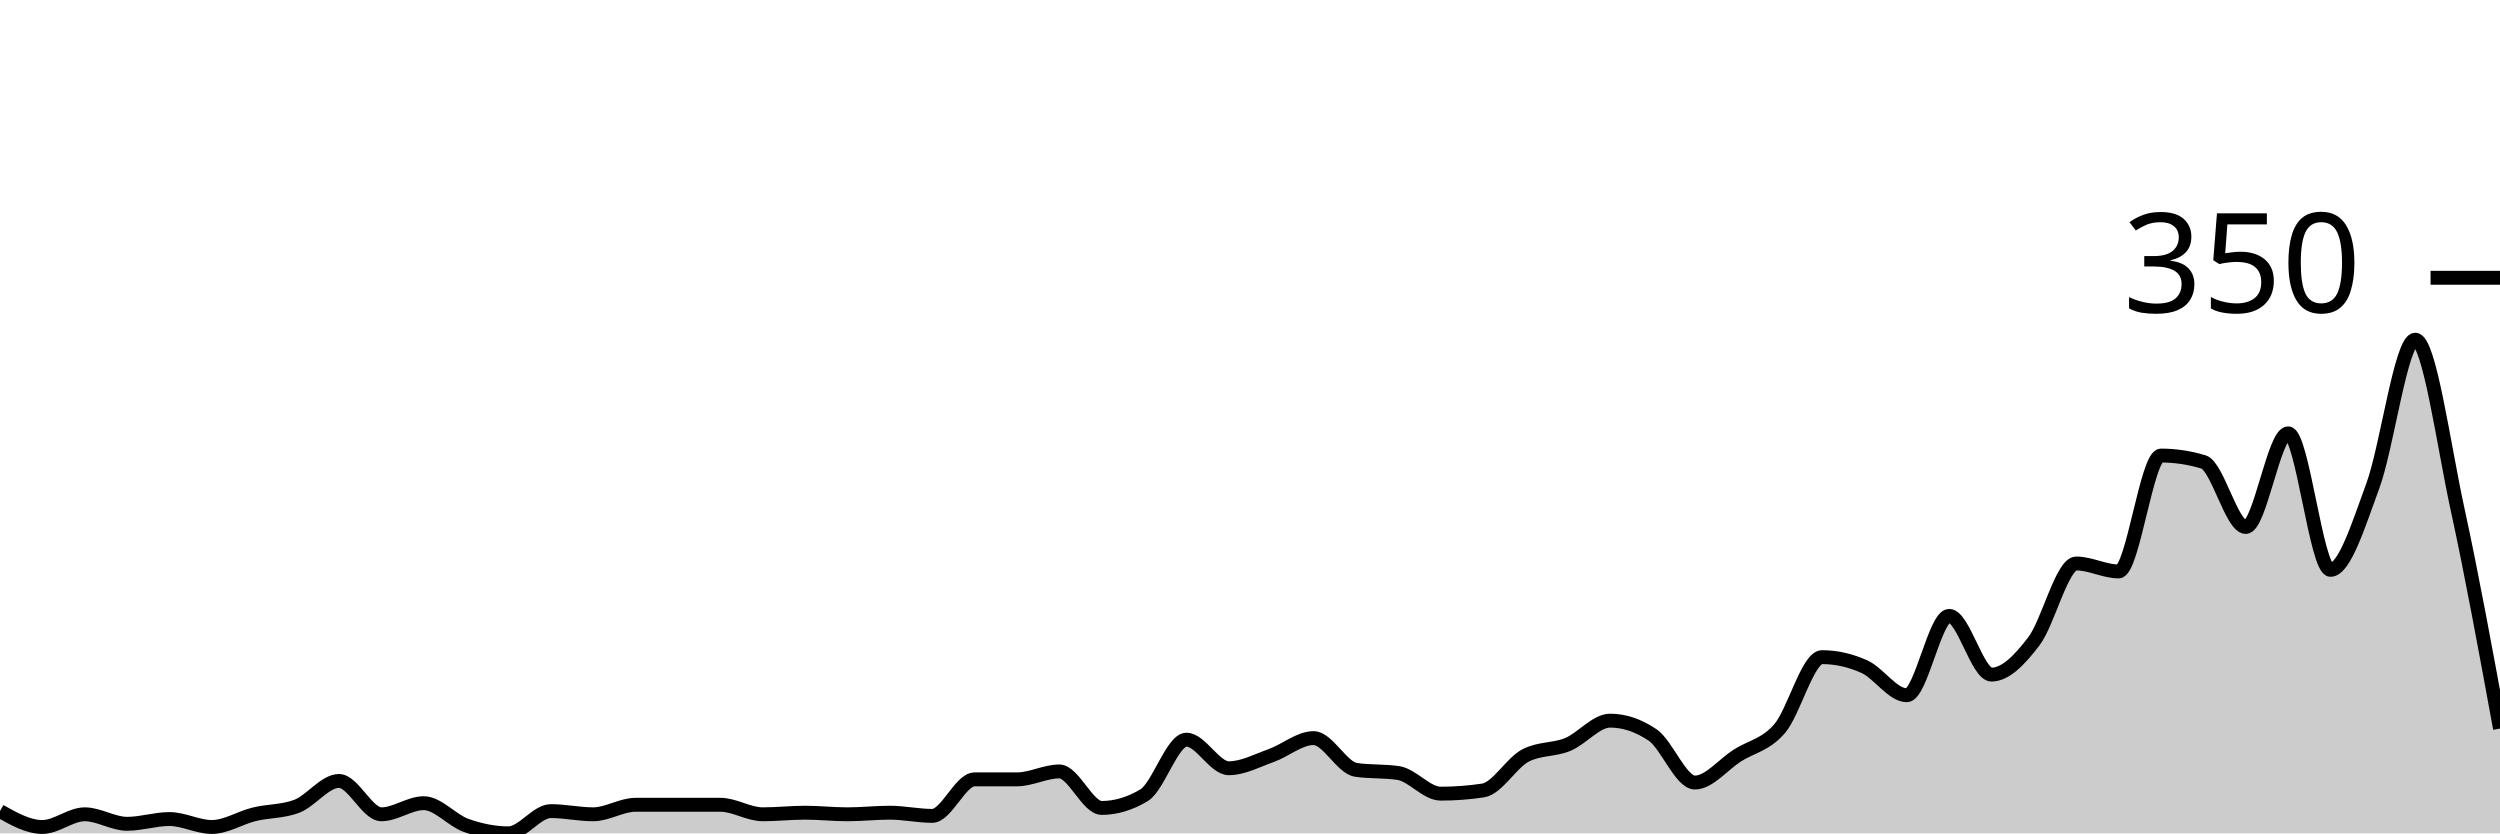
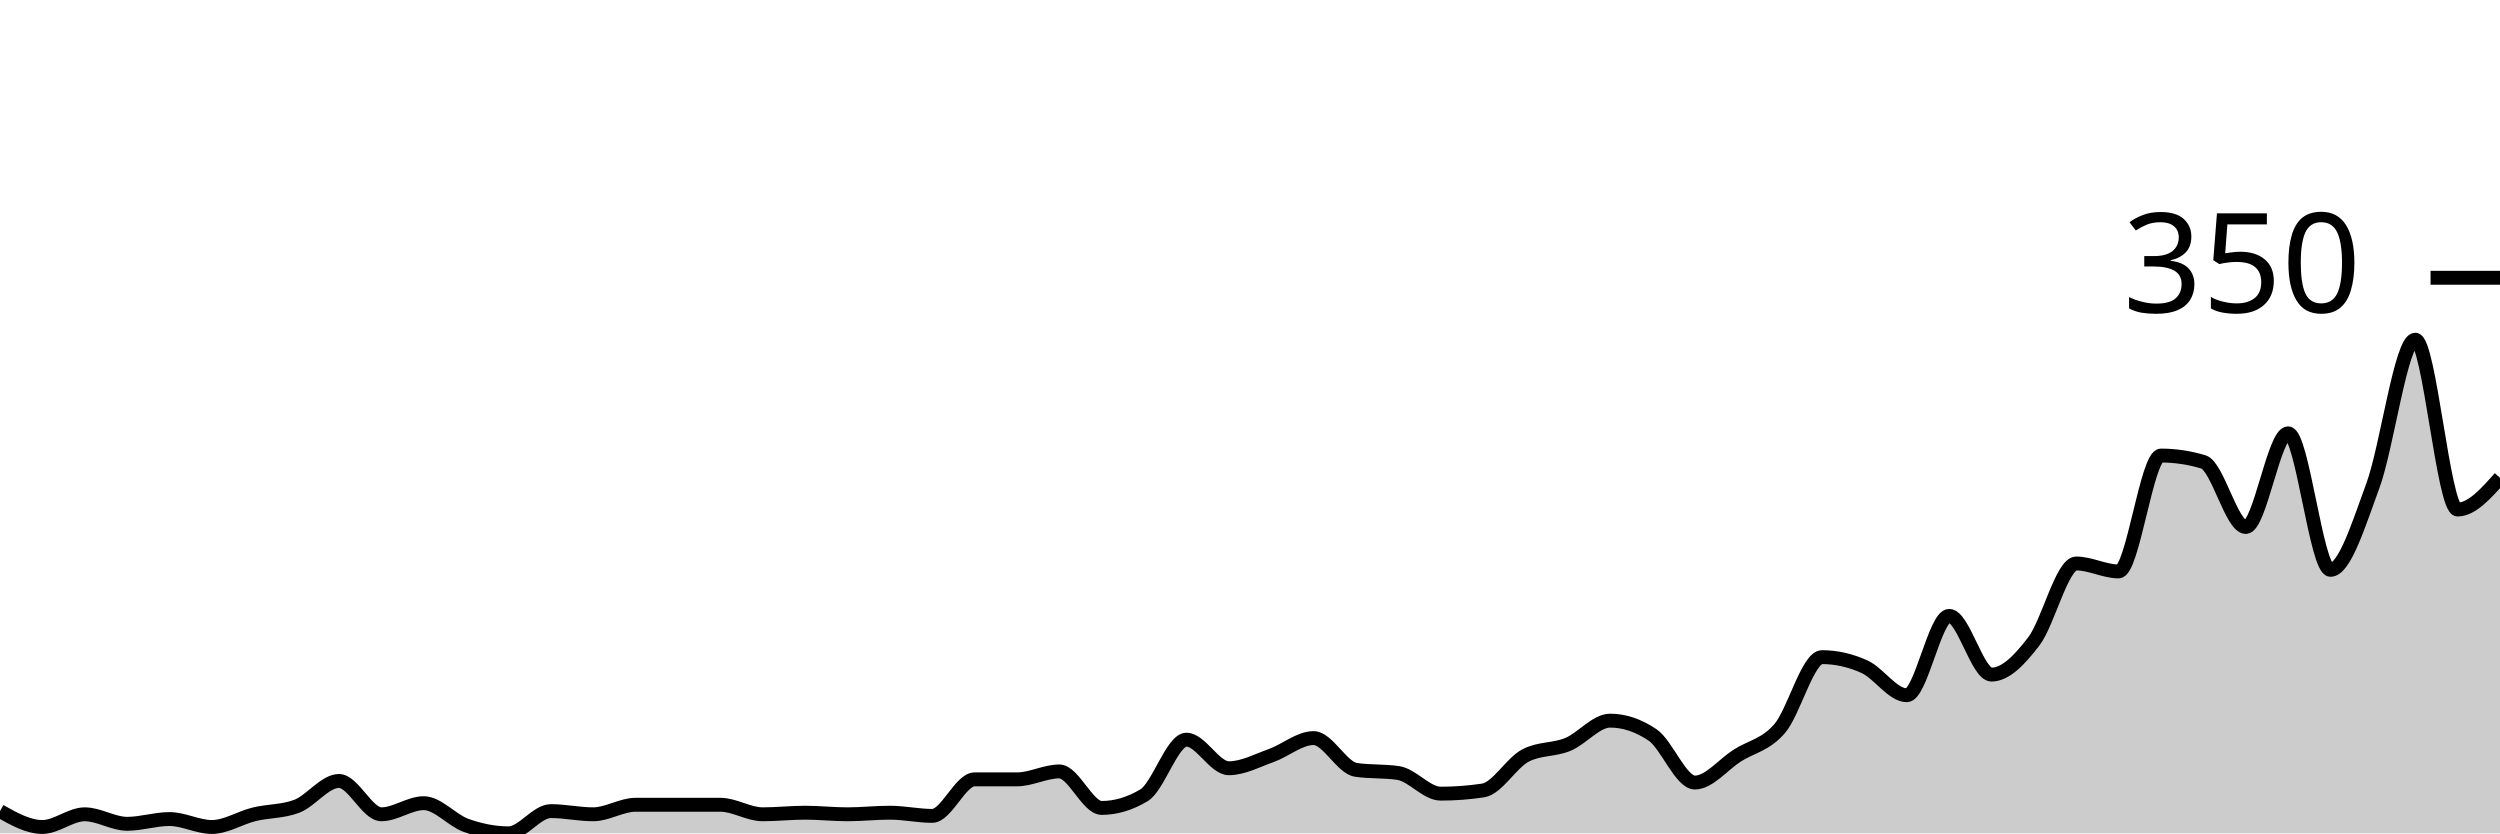
<svg xmlns="http://www.w3.org/2000/svg" viewBox="0 0 180 60">
  <g transform="translate(0,20)">
-     <path class="area" fill="rgba(0, 0, 0, 0.2)" d="M0,38.4C1.017,38.971,2.034,39.543,3.051,39.543C4.068,39.543,5.085,38.629,6.102,38.629C7.119,38.629,8.136,39.314,9.153,39.314C10.169,39.314,11.186,38.971,12.203,38.971C13.22,38.971,14.237,39.543,15.254,39.543C16.271,39.543,17.288,38.876,18.305,38.629C19.322,38.381,20.339,38.438,21.356,38.057C22.373,37.676,23.39,36.229,24.407,36.229C25.424,36.229,26.441,38.629,27.458,38.629C28.475,38.629,29.492,37.829,30.508,37.829C31.525,37.829,32.542,39.067,33.559,39.429C34.576,39.79,35.593,40,36.61,40C37.627,40,38.644,38.4,39.661,38.4C40.678,38.4,41.695,38.629,42.712,38.629C43.729,38.629,44.746,37.943,45.763,37.943C46.78,37.943,47.797,37.943,48.814,37.943C49.831,37.943,50.847,37.943,51.864,37.943C52.881,37.943,53.898,38.629,54.915,38.629C55.932,38.629,56.949,38.514,57.966,38.514C58.983,38.514,60,38.629,61.017,38.629C62.034,38.629,63.051,38.514,64.068,38.514C65.085,38.514,66.102,38.743,67.119,38.743C68.136,38.743,69.153,36.114,70.169,36.114C71.186,36.114,72.203,36.114,73.22,36.114C74.237,36.114,75.254,35.543,76.271,35.543C77.288,35.543,78.305,38.171,79.322,38.171C80.339,38.171,81.356,37.867,82.373,37.257C83.39,36.648,84.407,33.257,85.424,33.257C86.441,33.257,87.458,35.314,88.475,35.314C89.492,35.314,90.508,34.762,91.525,34.4C92.542,34.038,93.559,33.143,94.576,33.143C95.593,33.143,96.61,35.276,97.627,35.429C98.644,35.581,99.661,35.505,100.678,35.657C101.695,35.81,102.712,37.143,103.729,37.143C104.746,37.143,105.763,37.067,106.78,36.914C107.797,36.762,108.814,34.933,109.831,34.4C110.847,33.867,111.864,34.019,112.881,33.6C113.898,33.181,114.915,31.886,115.932,31.886C116.949,31.886,117.966,32.229,118.983,32.914C120,33.6,121.017,36.343,122.034,36.343C123.051,36.343,124.068,35.048,125.085,34.4C126.102,33.752,127.119,33.638,128.136,32.457C129.153,31.276,130.169,27.314,131.186,27.314C132.203,27.314,133.22,27.543,134.237,28C135.254,28.457,136.271,30.057,137.288,30.057C138.305,30.057,139.322,24.343,140.339,24.343C141.356,24.343,142.373,28.571,143.39,28.571C144.407,28.571,145.424,27.505,146.441,26.171C147.458,24.838,148.475,20.571,149.492,20.571C150.508,20.571,151.525,21.143,152.542,21.143C153.559,21.143,154.576,12.8,155.593,12.8C156.61,12.8,157.627,12.952,158.644,13.257C159.661,13.562,160.678,17.943,161.695,17.943C162.712,17.943,163.729,11.2,164.746,11.2C165.763,11.2,166.78,21.029,167.797,21.029C168.814,21.029,169.831,17.733,170.847,14.971C171.864,12.21,172.881,4.457,173.898,4.457C174.915,4.457,175.932,12.019,176.949,16.686C177.966,21.352,178.983,26.905,180,32.457L180,40C178.983,40,177.966,40,176.949,40C175.932,40,174.915,40,173.898,40C172.881,40,171.864,40,170.847,40C169.831,40,168.814,40,167.797,40C166.78,40,165.763,40,164.746,40C163.729,40,162.712,40,161.695,40C160.678,40,159.661,40,158.644,40C157.627,40,156.61,40,155.593,40C154.576,40,153.559,40,152.542,40C151.525,40,150.508,40,149.492,40C148.475,40,147.458,40,146.441,40C145.424,40,144.407,40,143.39,40C142.373,40,141.356,40,140.339,40C139.322,40,138.305,40,137.288,40C136.271,40,135.254,40,134.237,40C133.22,40,132.203,40,131.186,40C130.169,40,129.153,40,128.136,40C127.119,40,126.102,40,125.085,40C124.068,40,123.051,40,122.034,40C121.017,40,120,40,118.983,40C117.966,40,116.949,40,115.932,40C114.915,40,113.898,40,112.881,40C111.864,40,110.847,40,109.831,40C108.814,40,107.797,40,106.78,40C105.763,40,104.746,40,103.729,40C102.712,40,101.695,40,100.678,40C99.661,40,98.644,40,97.627,40C96.61,40,95.593,40,94.576,40C93.559,40,92.542,40,91.525,40C90.508,40,89.492,40,88.475,40C87.458,40,86.441,40,85.424,40C84.407,40,83.39,40,82.373,40C81.356,40,80.339,40,79.322,40C78.305,40,77.288,40,76.271,40C75.254,40,74.237,40,73.22,40C72.203,40,71.186,40,70.169,40C69.153,40,68.136,40,67.119,40C66.102,40,65.085,40,64.068,40C63.051,40,62.034,40,61.017,40C60,40,58.983,40,57.966,40C56.949,40,55.932,40,54.915,40C53.898,40,52.881,40,51.864,40C50.847,40,49.831,40,48.814,40C47.797,40,46.78,40,45.763,40C44.746,40,43.729,40,42.712,40C41.695,40,40.678,40,39.661,40C38.644,40,37.627,40,36.61,40C35.593,40,34.576,40,33.559,40C32.542,40,31.525,40,30.508,40C29.492,40,28.475,40,27.458,40C26.441,40,25.424,40,24.407,40C23.39,40,22.373,40,21.356,40C20.339,40,19.322,40,18.305,40C17.288,40,16.271,40,15.254,40C14.237,40,13.22,40,12.203,40C11.186,40,10.169,40,9.153,40C8.136,40,7.119,40,6.102,40C5.085,40,4.068,40,3.051,40C2.034,40,1.017,40,0,40Z" />
-     <path class="line" stroke="black" fill="none" d="M0,38.4C1.017,38.971,2.034,39.543,3.051,39.543C4.068,39.543,5.085,38.629,6.102,38.629C7.119,38.629,8.136,39.314,9.153,39.314C10.169,39.314,11.186,38.971,12.203,38.971C13.22,38.971,14.237,39.543,15.254,39.543C16.271,39.543,17.288,38.876,18.305,38.629C19.322,38.381,20.339,38.438,21.356,38.057C22.373,37.676,23.39,36.229,24.407,36.229C25.424,36.229,26.441,38.629,27.458,38.629C28.475,38.629,29.492,37.829,30.508,37.829C31.525,37.829,32.542,39.067,33.559,39.429C34.576,39.79,35.593,40,36.61,40C37.627,40,38.644,38.4,39.661,38.4C40.678,38.4,41.695,38.629,42.712,38.629C43.729,38.629,44.746,37.943,45.763,37.943C46.78,37.943,47.797,37.943,48.814,37.943C49.831,37.943,50.847,37.943,51.864,37.943C52.881,37.943,53.898,38.629,54.915,38.629C55.932,38.629,56.949,38.514,57.966,38.514C58.983,38.514,60,38.629,61.017,38.629C62.034,38.629,63.051,38.514,64.068,38.514C65.085,38.514,66.102,38.743,67.119,38.743C68.136,38.743,69.153,36.114,70.169,36.114C71.186,36.114,72.203,36.114,73.22,36.114C74.237,36.114,75.254,35.543,76.271,35.543C77.288,35.543,78.305,38.171,79.322,38.171C80.339,38.171,81.356,37.867,82.373,37.257C83.39,36.648,84.407,33.257,85.424,33.257C86.441,33.257,87.458,35.314,88.475,35.314C89.492,35.314,90.508,34.762,91.525,34.4C92.542,34.038,93.559,33.143,94.576,33.143C95.593,33.143,96.61,35.276,97.627,35.429C98.644,35.581,99.661,35.505,100.678,35.657C101.695,35.81,102.712,37.143,103.729,37.143C104.746,37.143,105.763,37.067,106.78,36.914C107.797,36.762,108.814,34.933,109.831,34.4C110.847,33.867,111.864,34.019,112.881,33.6C113.898,33.181,114.915,31.886,115.932,31.886C116.949,31.886,117.966,32.229,118.983,32.914C120,33.6,121.017,36.343,122.034,36.343C123.051,36.343,124.068,35.048,125.085,34.4C126.102,33.752,127.119,33.638,128.136,32.457C129.153,31.276,130.169,27.314,131.186,27.314C132.203,27.314,133.22,27.543,134.237,28C135.254,28.457,136.271,30.057,137.288,30.057C138.305,30.057,139.322,24.343,140.339,24.343C141.356,24.343,142.373,28.571,143.39,28.571C144.407,28.571,145.424,27.505,146.441,26.171C147.458,24.838,148.475,20.571,149.492,20.571C150.508,20.571,151.525,21.143,152.542,21.143C153.559,21.143,154.576,12.8,155.593,12.8C156.61,12.8,157.627,12.952,158.644,13.257C159.661,13.562,160.678,17.943,161.695,17.943C162.712,17.943,163.729,11.2,164.746,11.2C165.763,11.2,166.78,21.029,167.797,21.029C168.814,21.029,169.831,17.733,170.847,14.971C171.864,12.21,172.881,4.457,173.898,4.457C174.915,4.457,175.932,12.019,176.949,16.686C177.966,21.352,178.983,26.905,180,32.457" />
+     <path class="area" fill="rgba(0, 0, 0, 0.2)" d="M0,38.4C1.017,38.971,2.034,39.543,3.051,39.543C4.068,39.543,5.085,38.629,6.102,38.629C7.119,38.629,8.136,39.314,9.153,39.314C10.169,39.314,11.186,38.971,12.203,38.971C13.22,38.971,14.237,39.543,15.254,39.543C16.271,39.543,17.288,38.876,18.305,38.629C19.322,38.381,20.339,38.438,21.356,38.057C22.373,37.676,23.39,36.229,24.407,36.229C25.424,36.229,26.441,38.629,27.458,38.629C28.475,38.629,29.492,37.829,30.508,37.829C31.525,37.829,32.542,39.067,33.559,39.429C34.576,39.79,35.593,40,36.61,40C37.627,40,38.644,38.4,39.661,38.4C40.678,38.4,41.695,38.629,42.712,38.629C43.729,38.629,44.746,37.943,45.763,37.943C46.78,37.943,47.797,37.943,48.814,37.943C49.831,37.943,50.847,37.943,51.864,37.943C52.881,37.943,53.898,38.629,54.915,38.629C55.932,38.629,56.949,38.514,57.966,38.514C58.983,38.514,60,38.629,61.017,38.629C62.034,38.629,63.051,38.514,64.068,38.514C65.085,38.514,66.102,38.743,67.119,38.743C68.136,38.743,69.153,36.114,70.169,36.114C71.186,36.114,72.203,36.114,73.22,36.114C74.237,36.114,75.254,35.543,76.271,35.543C77.288,35.543,78.305,38.171,79.322,38.171C80.339,38.171,81.356,37.867,82.373,37.257C83.39,36.648,84.407,33.257,85.424,33.257C86.441,33.257,87.458,35.314,88.475,35.314C89.492,35.314,90.508,34.762,91.525,34.4C92.542,34.038,93.559,33.143,94.576,33.143C95.593,33.143,96.61,35.276,97.627,35.429C98.644,35.581,99.661,35.505,100.678,35.657C101.695,35.81,102.712,37.143,103.729,37.143C104.746,37.143,105.763,37.067,106.78,36.914C107.797,36.762,108.814,34.933,109.831,34.4C110.847,33.867,111.864,34.019,112.881,33.6C113.898,33.181,114.915,31.886,115.932,31.886C116.949,31.886,117.966,32.229,118.983,32.914C120,33.6,121.017,36.343,122.034,36.343C123.051,36.343,124.068,35.048,125.085,34.4C126.102,33.752,127.119,33.638,128.136,32.457C129.153,31.276,130.169,27.314,131.186,27.314C132.203,27.314,133.22,27.543,134.237,28C135.254,28.457,136.271,30.057,137.288,30.057C138.305,30.057,139.322,24.343,140.339,24.343C141.356,24.343,142.373,28.571,143.39,28.571C144.407,28.571,145.424,27.505,146.441,26.171C147.458,24.838,148.475,20.571,149.492,20.571C150.508,20.571,151.525,21.143,152.542,21.143C153.559,21.143,154.576,12.8,155.593,12.8C156.61,12.8,157.627,12.952,158.644,13.257C159.661,13.562,160.678,17.943,161.695,17.943C162.712,17.943,163.729,11.2,164.746,11.2C165.763,11.2,166.78,21.029,167.797,21.029C168.814,21.029,169.831,17.733,170.847,14.971C171.864,12.21,172.881,4.457,173.898,4.457C174.915,4.457,175.932,16.686,176.949,16.686C177.966,16.686,178.983,15.543,180,14.4L180,40C178.983,40,177.966,40,176.949,40C175.932,40,174.915,40,173.898,40C172.881,40,171.864,40,170.847,40C169.831,40,168.814,40,167.797,40C166.78,40,165.763,40,164.746,40C163.729,40,162.712,40,161.695,40C160.678,40,159.661,40,158.644,40C157.627,40,156.61,40,155.593,40C154.576,40,153.559,40,152.542,40C151.525,40,150.508,40,149.492,40C148.475,40,147.458,40,146.441,40C145.424,40,144.407,40,143.39,40C142.373,40,141.356,40,140.339,40C139.322,40,138.305,40,137.288,40C136.271,40,135.254,40,134.237,40C133.22,40,132.203,40,131.186,40C130.169,40,129.153,40,128.136,40C127.119,40,126.102,40,125.085,40C124.068,40,123.051,40,122.034,40C121.017,40,120,40,118.983,40C117.966,40,116.949,40,115.932,40C114.915,40,113.898,40,112.881,40C111.864,40,110.847,40,109.831,40C108.814,40,107.797,40,106.78,40C105.763,40,104.746,40,103.729,40C102.712,40,101.695,40,100.678,40C99.661,40,98.644,40,97.627,40C96.61,40,95.593,40,94.576,40C93.559,40,92.542,40,91.525,40C90.508,40,89.492,40,88.475,40C87.458,40,86.441,40,85.424,40C84.407,40,83.39,40,82.373,40C81.356,40,80.339,40,79.322,40C78.305,40,77.288,40,76.271,40C75.254,40,74.237,40,73.22,40C72.203,40,71.186,40,70.169,40C69.153,40,68.136,40,67.119,40C66.102,40,65.085,40,64.068,40C63.051,40,62.034,40,61.017,40C60,40,58.983,40,57.966,40C56.949,40,55.932,40,54.915,40C53.898,40,52.881,40,51.864,40C50.847,40,49.831,40,48.814,40C47.797,40,46.78,40,45.763,40C44.746,40,43.729,40,42.712,40C41.695,40,40.678,40,39.661,40C38.644,40,37.627,40,36.61,40C35.593,40,34.576,40,33.559,40C32.542,40,31.525,40,30.508,40C29.492,40,28.475,40,27.458,40C26.441,40,25.424,40,24.407,40C23.39,40,22.373,40,21.356,40C20.339,40,19.322,40,18.305,40C17.288,40,16.271,40,15.254,40C14.237,40,13.22,40,12.203,40C11.186,40,10.169,40,9.153,40C8.136,40,7.119,40,6.102,40C5.085,40,4.068,40,3.051,40C2.034,40,1.017,40,0,40Z" />
+     <path class="line" stroke="black" fill="none" d="M0,38.4C1.017,38.971,2.034,39.543,3.051,39.543C4.068,39.543,5.085,38.629,6.102,38.629C7.119,38.629,8.136,39.314,9.153,39.314C10.169,39.314,11.186,38.971,12.203,38.971C13.22,38.971,14.237,39.543,15.254,39.543C16.271,39.543,17.288,38.876,18.305,38.629C19.322,38.381,20.339,38.438,21.356,38.057C22.373,37.676,23.39,36.229,24.407,36.229C25.424,36.229,26.441,38.629,27.458,38.629C28.475,38.629,29.492,37.829,30.508,37.829C31.525,37.829,32.542,39.067,33.559,39.429C34.576,39.79,35.593,40,36.61,40C37.627,40,38.644,38.4,39.661,38.4C40.678,38.4,41.695,38.629,42.712,38.629C43.729,38.629,44.746,37.943,45.763,37.943C46.78,37.943,47.797,37.943,48.814,37.943C49.831,37.943,50.847,37.943,51.864,37.943C52.881,37.943,53.898,38.629,54.915,38.629C55.932,38.629,56.949,38.514,57.966,38.514C58.983,38.514,60,38.629,61.017,38.629C62.034,38.629,63.051,38.514,64.068,38.514C65.085,38.514,66.102,38.743,67.119,38.743C68.136,38.743,69.153,36.114,70.169,36.114C71.186,36.114,72.203,36.114,73.22,36.114C74.237,36.114,75.254,35.543,76.271,35.543C77.288,35.543,78.305,38.171,79.322,38.171C80.339,38.171,81.356,37.867,82.373,37.257C83.39,36.648,84.407,33.257,85.424,33.257C86.441,33.257,87.458,35.314,88.475,35.314C89.492,35.314,90.508,34.762,91.525,34.4C92.542,34.038,93.559,33.143,94.576,33.143C95.593,33.143,96.61,35.276,97.627,35.429C98.644,35.581,99.661,35.505,100.678,35.657C101.695,35.81,102.712,37.143,103.729,37.143C104.746,37.143,105.763,37.067,106.78,36.914C107.797,36.762,108.814,34.933,109.831,34.4C110.847,33.867,111.864,34.019,112.881,33.6C113.898,33.181,114.915,31.886,115.932,31.886C116.949,31.886,117.966,32.229,118.983,32.914C120,33.6,121.017,36.343,122.034,36.343C123.051,36.343,124.068,35.048,125.085,34.4C126.102,33.752,127.119,33.638,128.136,32.457C129.153,31.276,130.169,27.314,131.186,27.314C132.203,27.314,133.22,27.543,134.237,28C135.254,28.457,136.271,30.057,137.288,30.057C138.305,30.057,139.322,24.343,140.339,24.343C141.356,24.343,142.373,28.571,143.39,28.571C144.407,28.571,145.424,27.505,146.441,26.171C147.458,24.838,148.475,20.571,149.492,20.571C150.508,20.571,151.525,21.143,152.542,21.143C153.559,21.143,154.576,12.8,155.593,12.8C156.61,12.8,157.627,12.952,158.644,13.257C159.661,13.562,160.678,17.943,161.695,17.943C162.712,17.943,163.729,11.2,164.746,11.2C165.763,11.2,166.78,21.029,167.797,21.029C168.814,21.029,169.831,17.733,170.847,14.971C171.864,12.21,172.881,4.457,173.898,4.457C174.915,4.457,175.932,16.686,176.949,16.686C177.966,16.686,178.983,15.543,180,14.4" />
    <path class="axis-ceiling" stroke-width="1" stroke="black" fill="none" d="M175,0L180,0" />
    <text class="axis-ceiling-label" font-family="sans-serif" text-anchor="end" font-size="10px" x="170" y="2.5">350</text>
  </g>
</svg>
